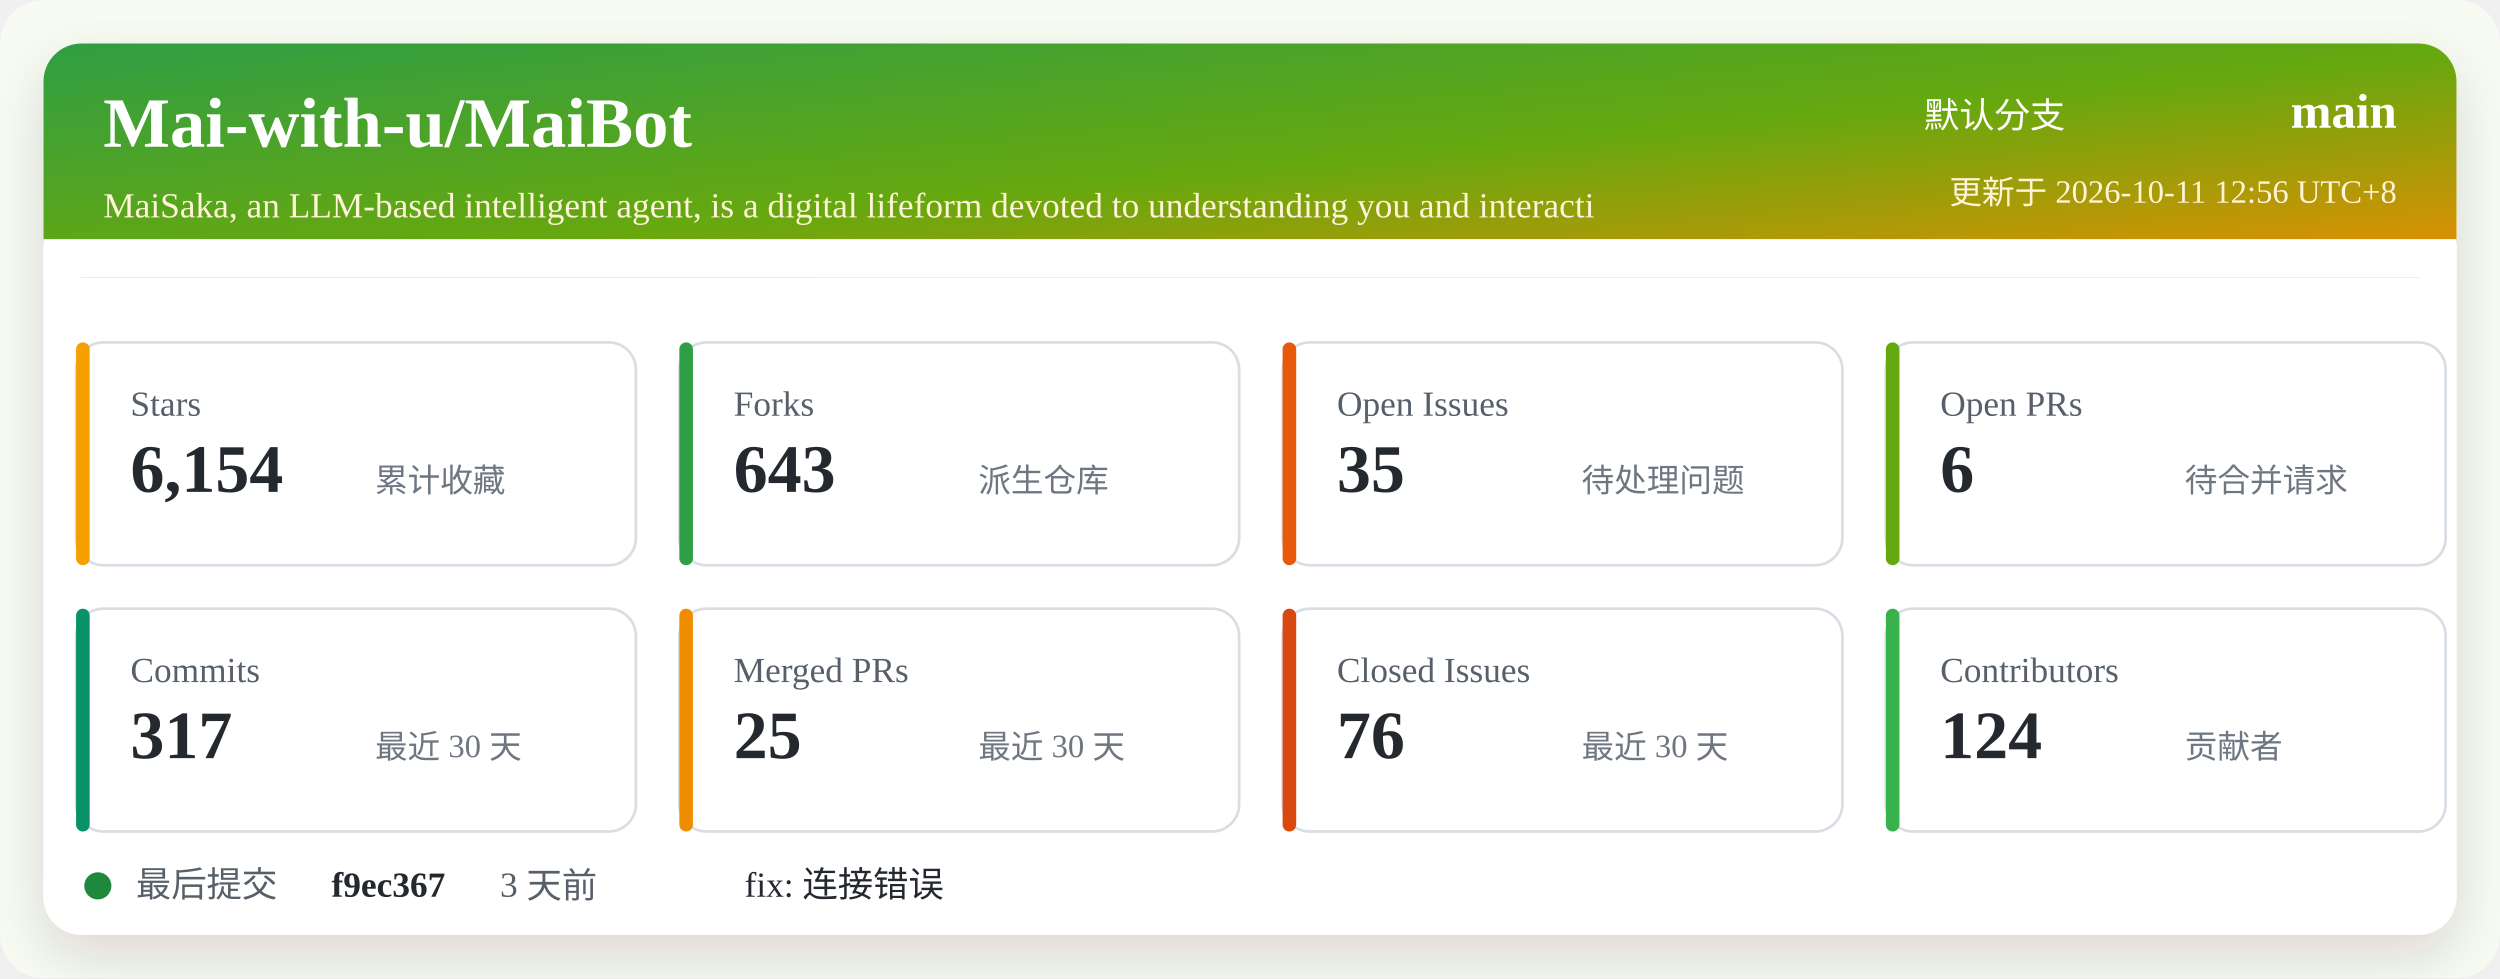
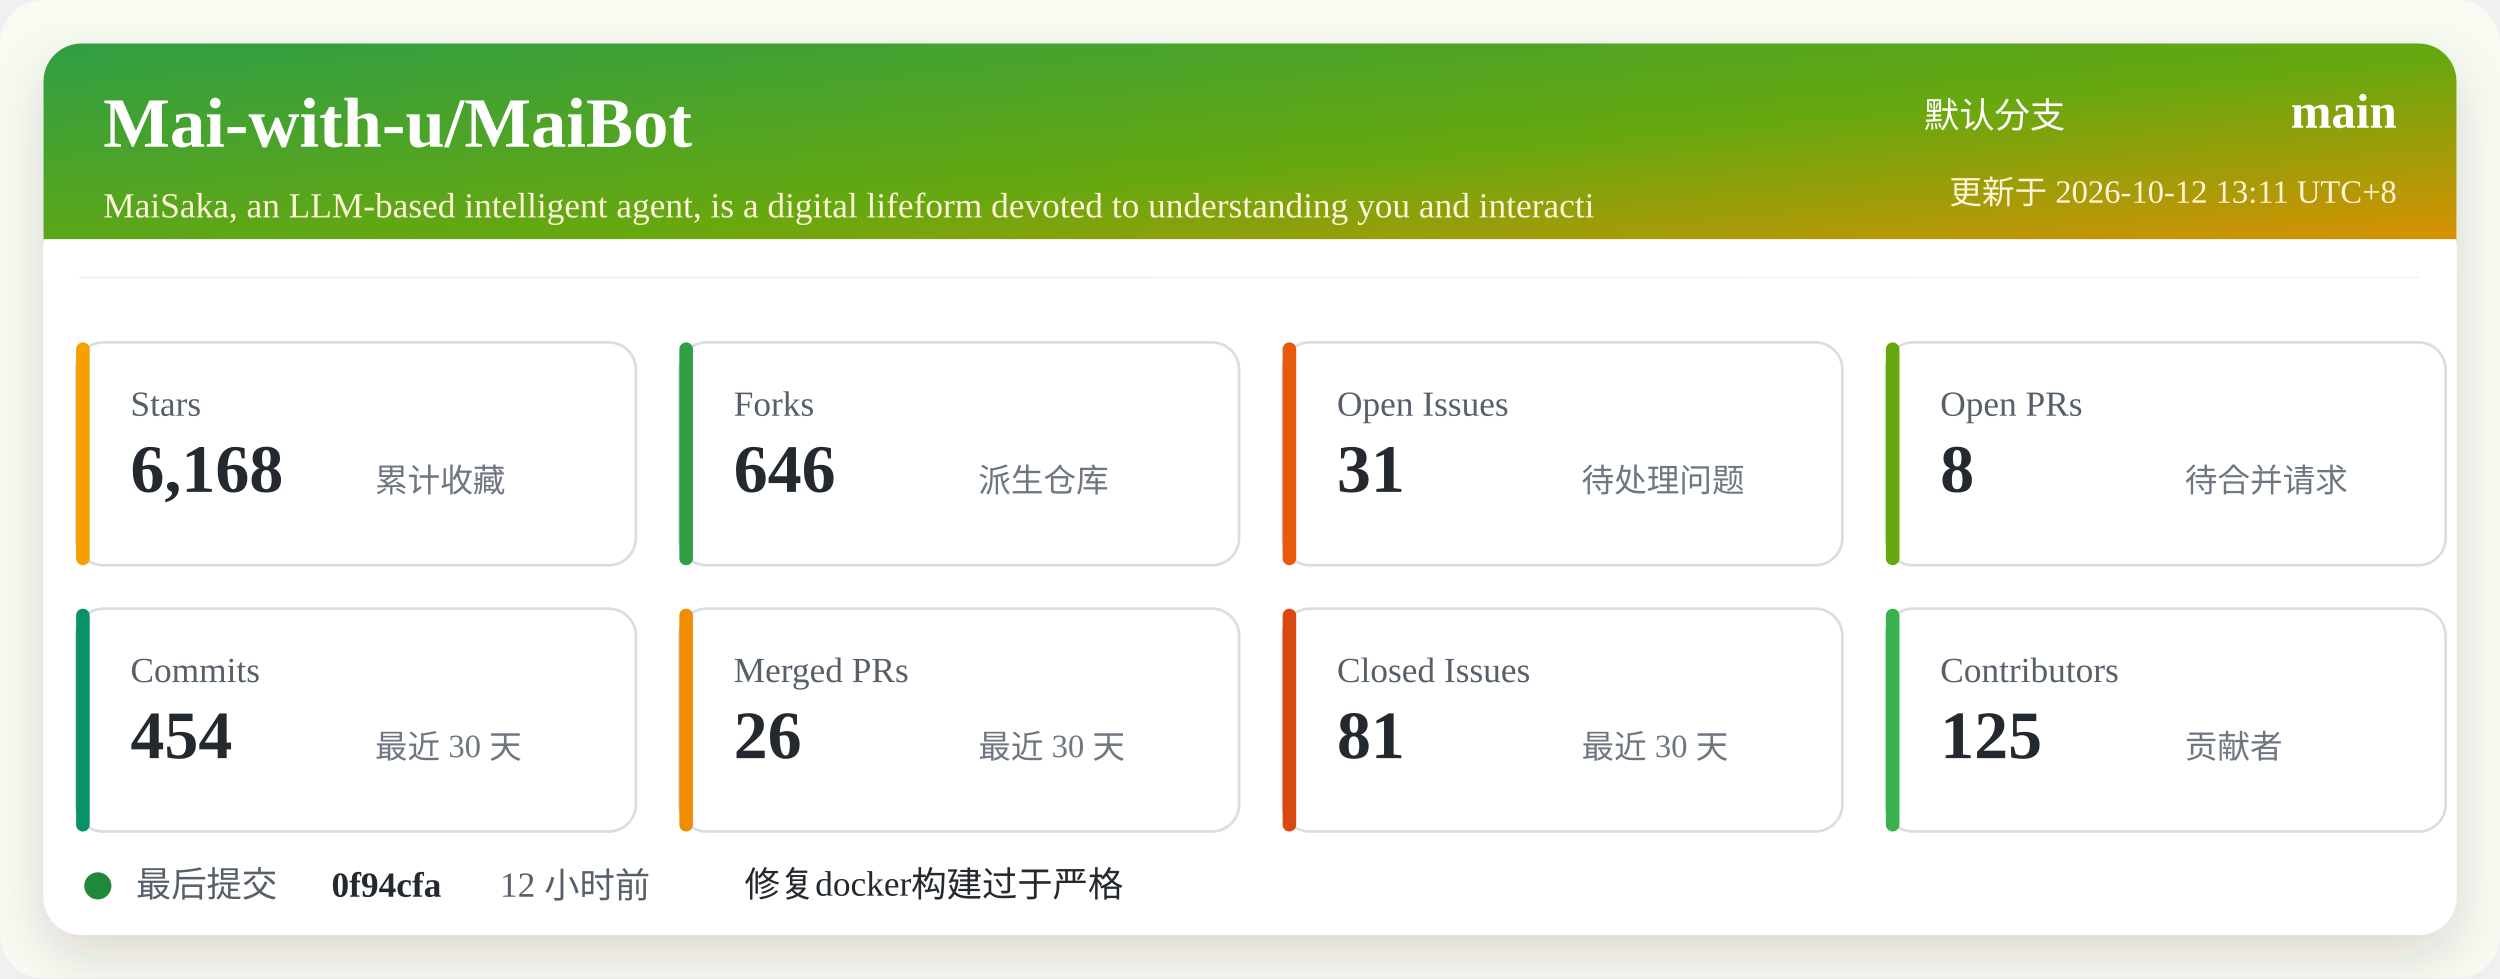
<svg xmlns="http://www.w3.org/2000/svg" width="920" height="360" viewBox="0 0 920 360" role="img" aria-labelledby="title desc">
  <defs>
    <linearGradient id="header" x1="0" x2="1" y1="0" y2="1">
      <stop offset="0%" stop-color="#2f9e44" />
      <stop offset="52%" stop-color="#66a80f" />
      <stop offset="100%" stop-color="#f08c00" />
    </linearGradient>
    <filter id="shadow" x="-5%" y="-5%" width="110%" height="110%">
      <feDropShadow dx="0" dy="8" stdDeviation="10" flood-color="#2b2318" flood-opacity="0.14" />
    </filter>
  </defs>
  <rect width="920" height="360" rx="16" fill="#f7fbf2" />
  <rect x="16" y="16" width="888" height="328" rx="14" fill="#ffffff" filter="url(#shadow)" />
  <rect x="16" y="16" width="888" height="86" rx="14" fill="url(#header)" />
  <path d="M16 88 H904 V102 H16 Z" fill="#ffffff" />
  <text x="38" y="54" fill="#ffffff" font-size="26" font-weight="700">Mai-with-u/MaiBot</text>
  <text x="38" y="80" fill="#fff4d6" font-size="13">MaiSaka, an LLM-based intelligent agent, is a digital lifeform devoted to understanding you and interacti</text>
  <text x="760" y="47" fill="#ffffff" font-size="13" text-anchor="end">默认分支</text>
  <text x="882" y="47" fill="#ffffff" font-size="18" font-weight="700" text-anchor="end">main</text>
-   <text x="882" y="75" fill="#fff4d6" font-size="12" text-anchor="end">更新于 2026-10-11 12:56 UTC+8</text>
+   <text x="882" y="75" fill="#fff4d6" font-size="12" text-anchor="end">更新于 2026-10-12 13:11 UTC+8</text>
  <g transform="translate(28 126)">
    <rect width="206" height="82" rx="10" fill="#ffffff" stroke="#d8dee4" />
    <rect x="0" y="0" width="5" height="82" rx="2.5" fill="#f59f00" />
    <text x="20" y="27" fill="#57606a" font-size="13">Stars</text>
-     <text x="20" y="55" fill="#24292f" font-size="25" font-weight="700">6,154</text>
+     <text x="20" y="55" fill="#24292f" font-size="25" font-weight="700">6,168</text>
    <text x="110" y="55" fill="#6e7781" font-size="12">累计收藏</text>
  </g>
  <g transform="translate(250 126)">
    <rect width="206" height="82" rx="10" fill="#ffffff" stroke="#d8dee4" />
    <rect x="0" y="0" width="5" height="82" rx="2.5" fill="#2f9e44" />
    <text x="20" y="27" fill="#57606a" font-size="13">Forks</text>
-     <text x="20" y="55" fill="#24292f" font-size="25" font-weight="700">643</text>
+     <text x="20" y="55" fill="#24292f" font-size="25" font-weight="700">646</text>
    <text x="110" y="55" fill="#6e7781" font-size="12">派生仓库</text>
  </g>
  <g transform="translate(472 126)">
    <rect width="206" height="82" rx="10" fill="#ffffff" stroke="#d8dee4" />
    <rect x="0" y="0" width="5" height="82" rx="2.5" fill="#e8590c" />
    <text x="20" y="27" fill="#57606a" font-size="13">Open Issues</text>
-     <text x="20" y="55" fill="#24292f" font-size="25" font-weight="700">35</text>
+     <text x="20" y="55" fill="#24292f" font-size="25" font-weight="700">31</text>
    <text x="110" y="55" fill="#6e7781" font-size="12">待处理问题</text>
  </g>
  <g transform="translate(694 126)">
    <rect width="206" height="82" rx="10" fill="#ffffff" stroke="#d8dee4" />
    <rect x="0" y="0" width="5" height="82" rx="2.5" fill="#66a80f" />
    <text x="20" y="27" fill="#57606a" font-size="13">Open PRs</text>
-     <text x="20" y="55" fill="#24292f" font-size="25" font-weight="700">6</text>
+     <text x="20" y="55" fill="#24292f" font-size="25" font-weight="700">8</text>
    <text x="110" y="55" fill="#6e7781" font-size="12">待合并请求</text>
  </g>
  <g transform="translate(28 224)">
    <rect width="206" height="82" rx="10" fill="#ffffff" stroke="#d8dee4" />
    <rect x="0" y="0" width="5" height="82" rx="2.5" fill="#099268" />
    <text x="20" y="27" fill="#57606a" font-size="13">Commits</text>
-     <text x="20" y="55" fill="#24292f" font-size="25" font-weight="700">317</text>
+     <text x="20" y="55" fill="#24292f" font-size="25" font-weight="700">454</text>
    <text x="110" y="55" fill="#6e7781" font-size="12">最近 30 天</text>
  </g>
  <g transform="translate(250 224)">
    <rect width="206" height="82" rx="10" fill="#ffffff" stroke="#d8dee4" />
    <rect x="0" y="0" width="5" height="82" rx="2.5" fill="#f08c00" />
    <text x="20" y="27" fill="#57606a" font-size="13">Merged PRs</text>
-     <text x="20" y="55" fill="#24292f" font-size="25" font-weight="700">25</text>
+     <text x="20" y="55" fill="#24292f" font-size="25" font-weight="700">26</text>
    <text x="110" y="55" fill="#6e7781" font-size="12">最近 30 天</text>
  </g>
  <g transform="translate(472 224)">
    <rect width="206" height="82" rx="10" fill="#ffffff" stroke="#d8dee4" />
    <rect x="0" y="0" width="5" height="82" rx="2.5" fill="#d9480f" />
    <text x="20" y="27" fill="#57606a" font-size="13">Closed Issues</text>
-     <text x="20" y="55" fill="#24292f" font-size="25" font-weight="700">76</text>
+     <text x="20" y="55" fill="#24292f" font-size="25" font-weight="700">81</text>
    <text x="110" y="55" fill="#6e7781" font-size="12">最近 30 天</text>
  </g>
  <g transform="translate(694 224)">
    <rect width="206" height="82" rx="10" fill="#ffffff" stroke="#d8dee4" />
    <rect x="0" y="0" width="5" height="82" rx="2.5" fill="#37b24d" />
    <text x="20" y="27" fill="#57606a" font-size="13">Contributors</text>
-     <text x="20" y="55" fill="#24292f" font-size="25" font-weight="700">124</text>
+     <text x="20" y="55" fill="#24292f" font-size="25" font-weight="700">125</text>
    <text x="110" y="55" fill="#6e7781" font-size="12">贡献者</text>
  </g>
  <g transform="translate(28 318)">
    <circle cx="8" cy="8" r="5" fill="#1f883d" />
    <text x="22" y="12" fill="#57606a" font-size="13">最后提交</text>
-     <text x="94" y="12" fill="#24292f" font-size="13" font-weight="700">f9ec367</text>
-     <text x="156" y="12" fill="#57606a" font-size="13">3 天前</text>
-     <text x="246" y="12" fill="#24292f" font-size="13">fix: 连接错误</text>
+     <text x="94" y="12" fill="#24292f" font-size="13" font-weight="700">0f94cfa</text>
+     <text x="156" y="12" fill="#57606a" font-size="13">12 小时前</text>
+     <text x="246" y="12" fill="#24292f" font-size="13">修复docker构建过于严格</text>
  </g>
</svg>
